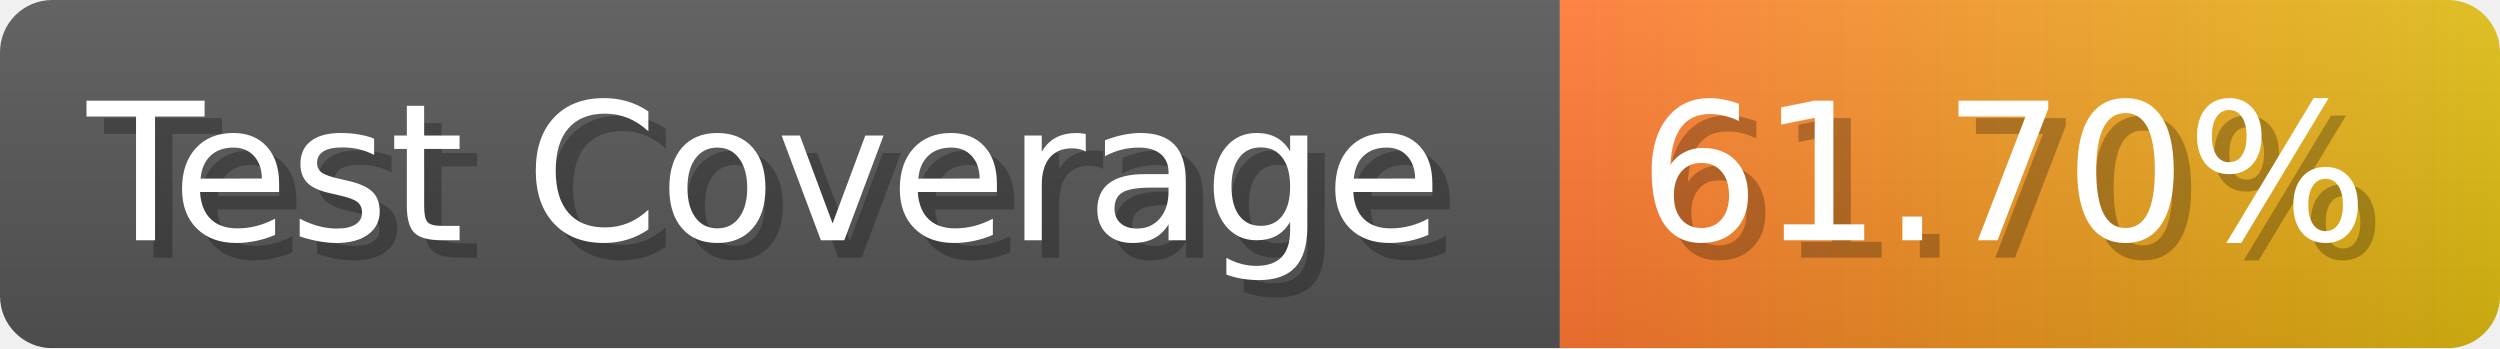
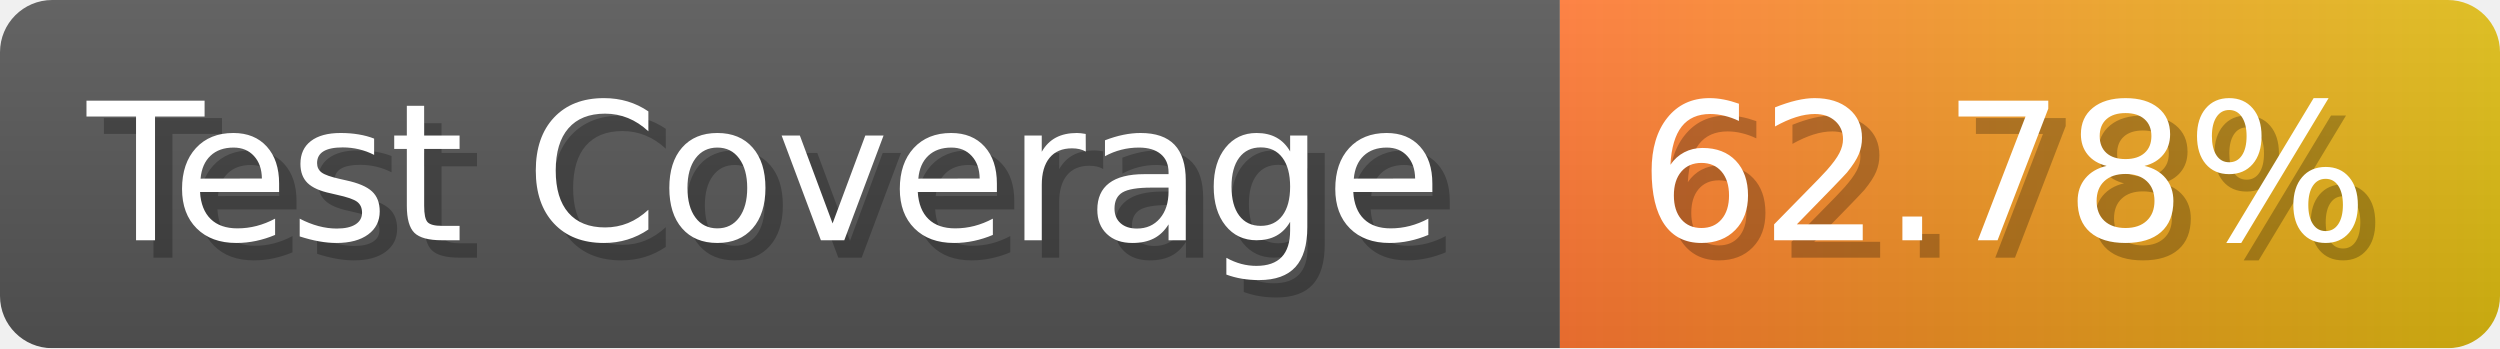
- <svg xmlns="http://www.w3.org/2000/svg" width="143.6" height="20" viewBox="0 0 1436 200" role="img" aria-label="Test Coverage: 61.70%">
+ <svg xmlns="http://www.w3.org/2000/svg" width="143.6" height="20" viewBox="0 0 1436 200" role="img" aria-label="Test Coverage: 62.78%">
  <linearGradient id="a" x2="0" y2="100%">
    <stop offset="0" stop-opacity=".1" stop-color="#EEE" />
    <stop offset="1" stop-opacity=".1" />
  </linearGradient>
  <mask id="m">
    <rect width="1436" height="200" rx="30" fill="#FFF" />
  </mask>
  <g mask="url(#m)">
    <rect width="896" height="200" fill="#555" />
    <rect width="540" height="200" fill="url(#x)" x="896" />
    <rect width="1436" height="200" fill="url(#a)" />
  </g>
  <g aria-hidden="true" fill="#fff" text-anchor="start" font-family="Verdana,DejaVu Sans,sans-serif" font-size="110">
    <text x="60" y="148" textLength="796" fill="#000" opacity="0.25">Test Coverage</text>
    <text x="50" y="138" textLength="796">Test Coverage</text>
-     <text x="951" y="148" textLength="440" fill="#000" opacity="0.25">61.70%</text>
-     <text x="941" y="138" textLength="440">61.70%</text>
+     <text x="951" y="148" textLength="440" fill="#000" opacity="0.25">62.78%</text>
+     <text x="941" y="138" textLength="440">62.78%</text>
  </g>
  <linearGradient id="x" x1="0%" y1="0%" x2="100%" y2="0%">
    <stop offset="0%" style="stop-color:#F73" />
    <stop offset="100%" style="stop-color:#DB1" />
  </linearGradient>
</svg>
